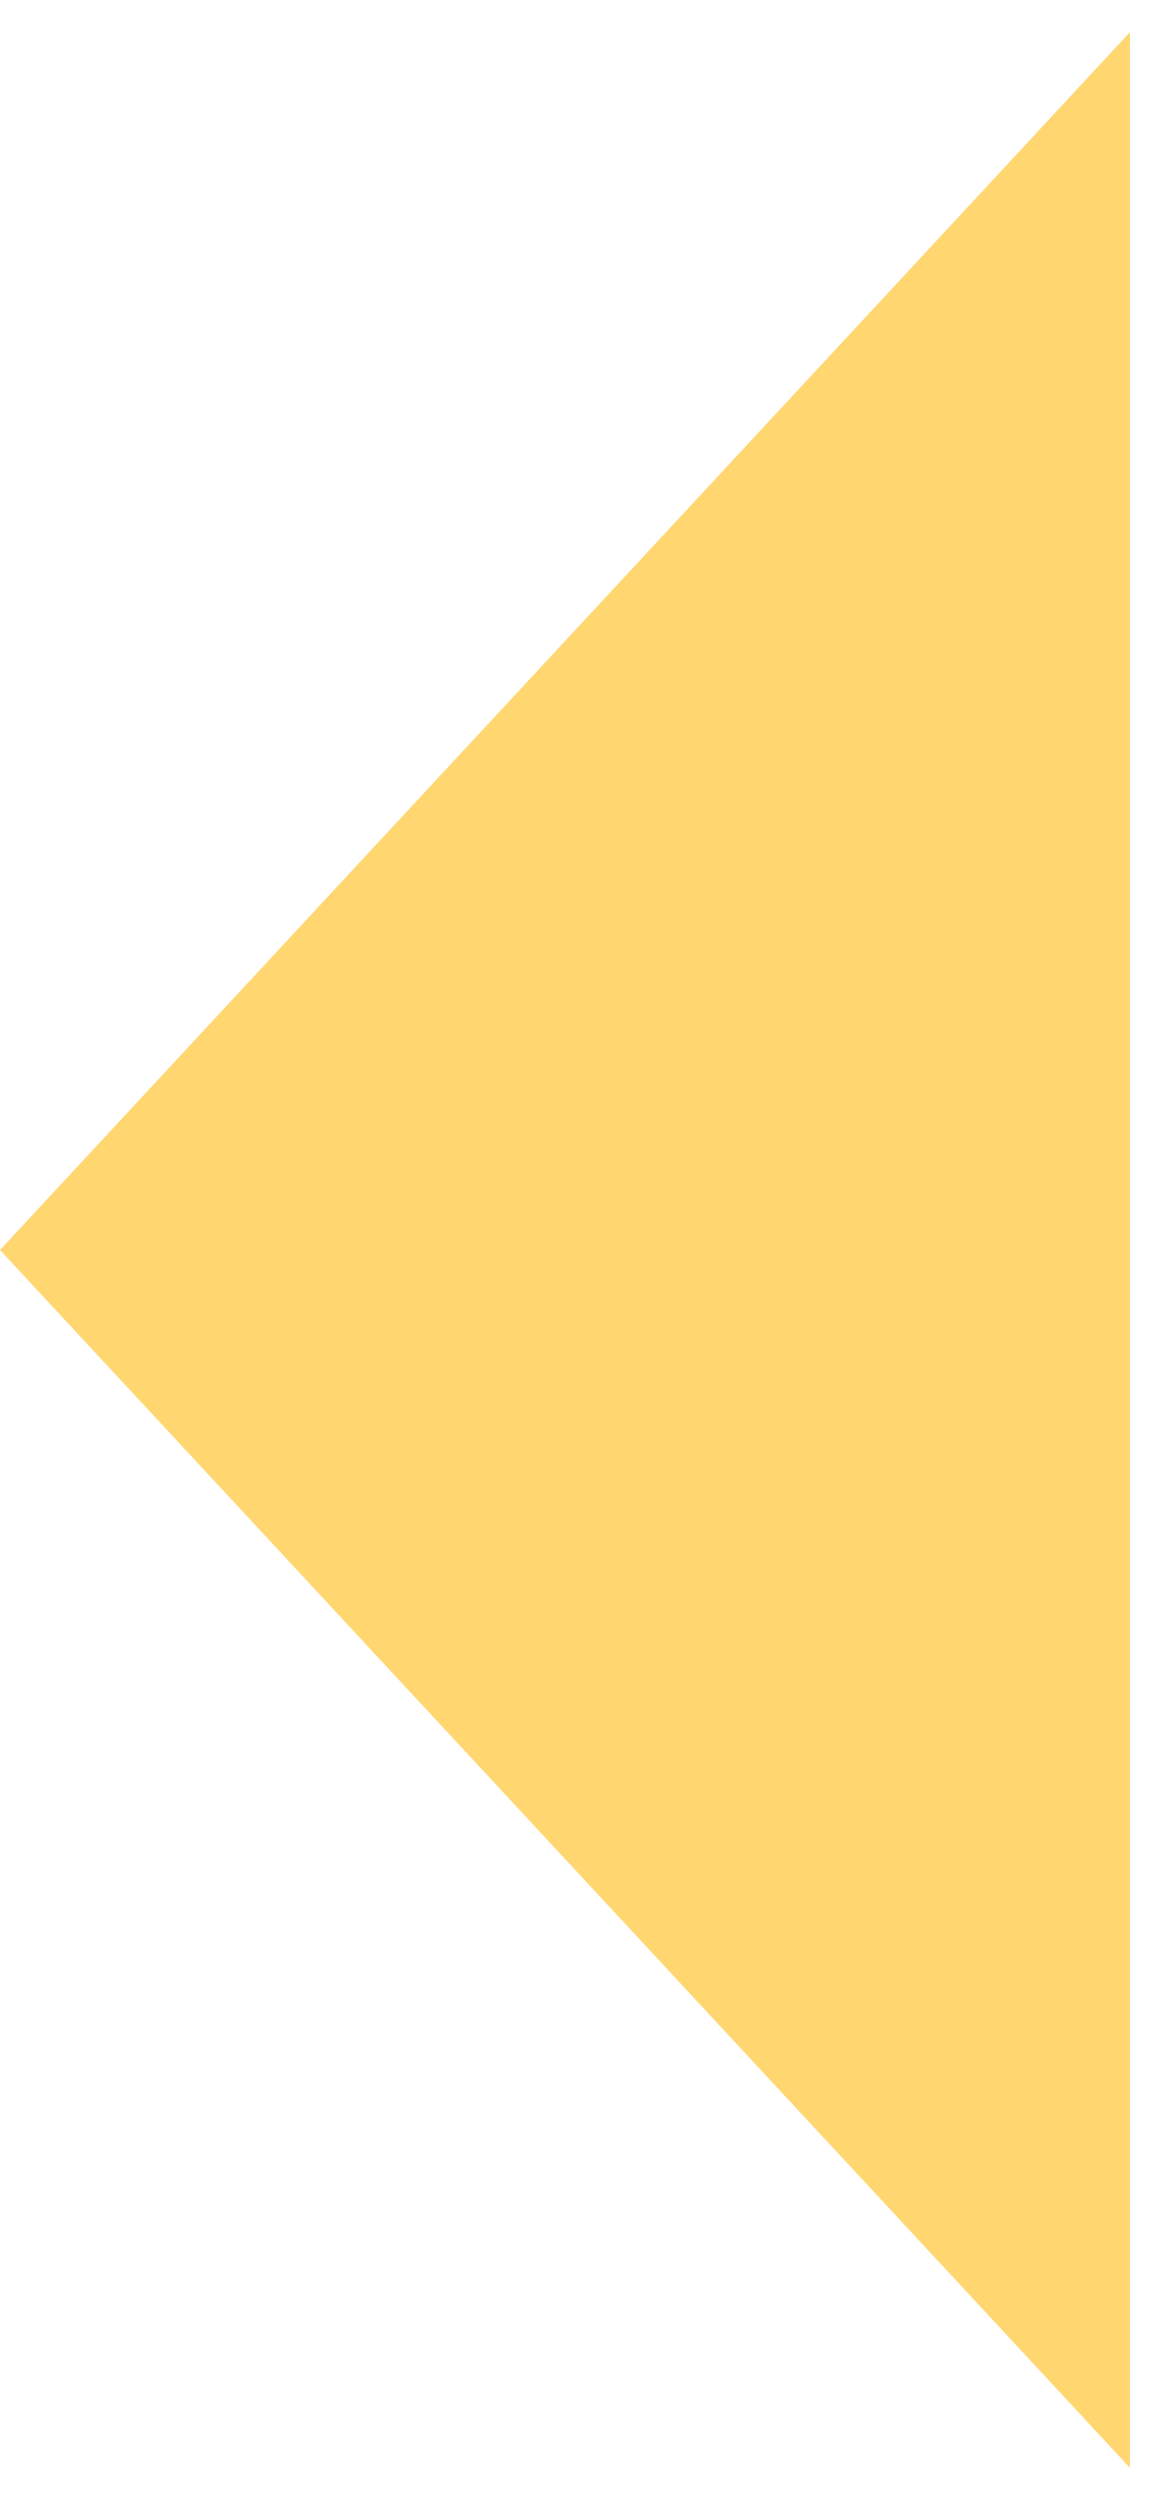
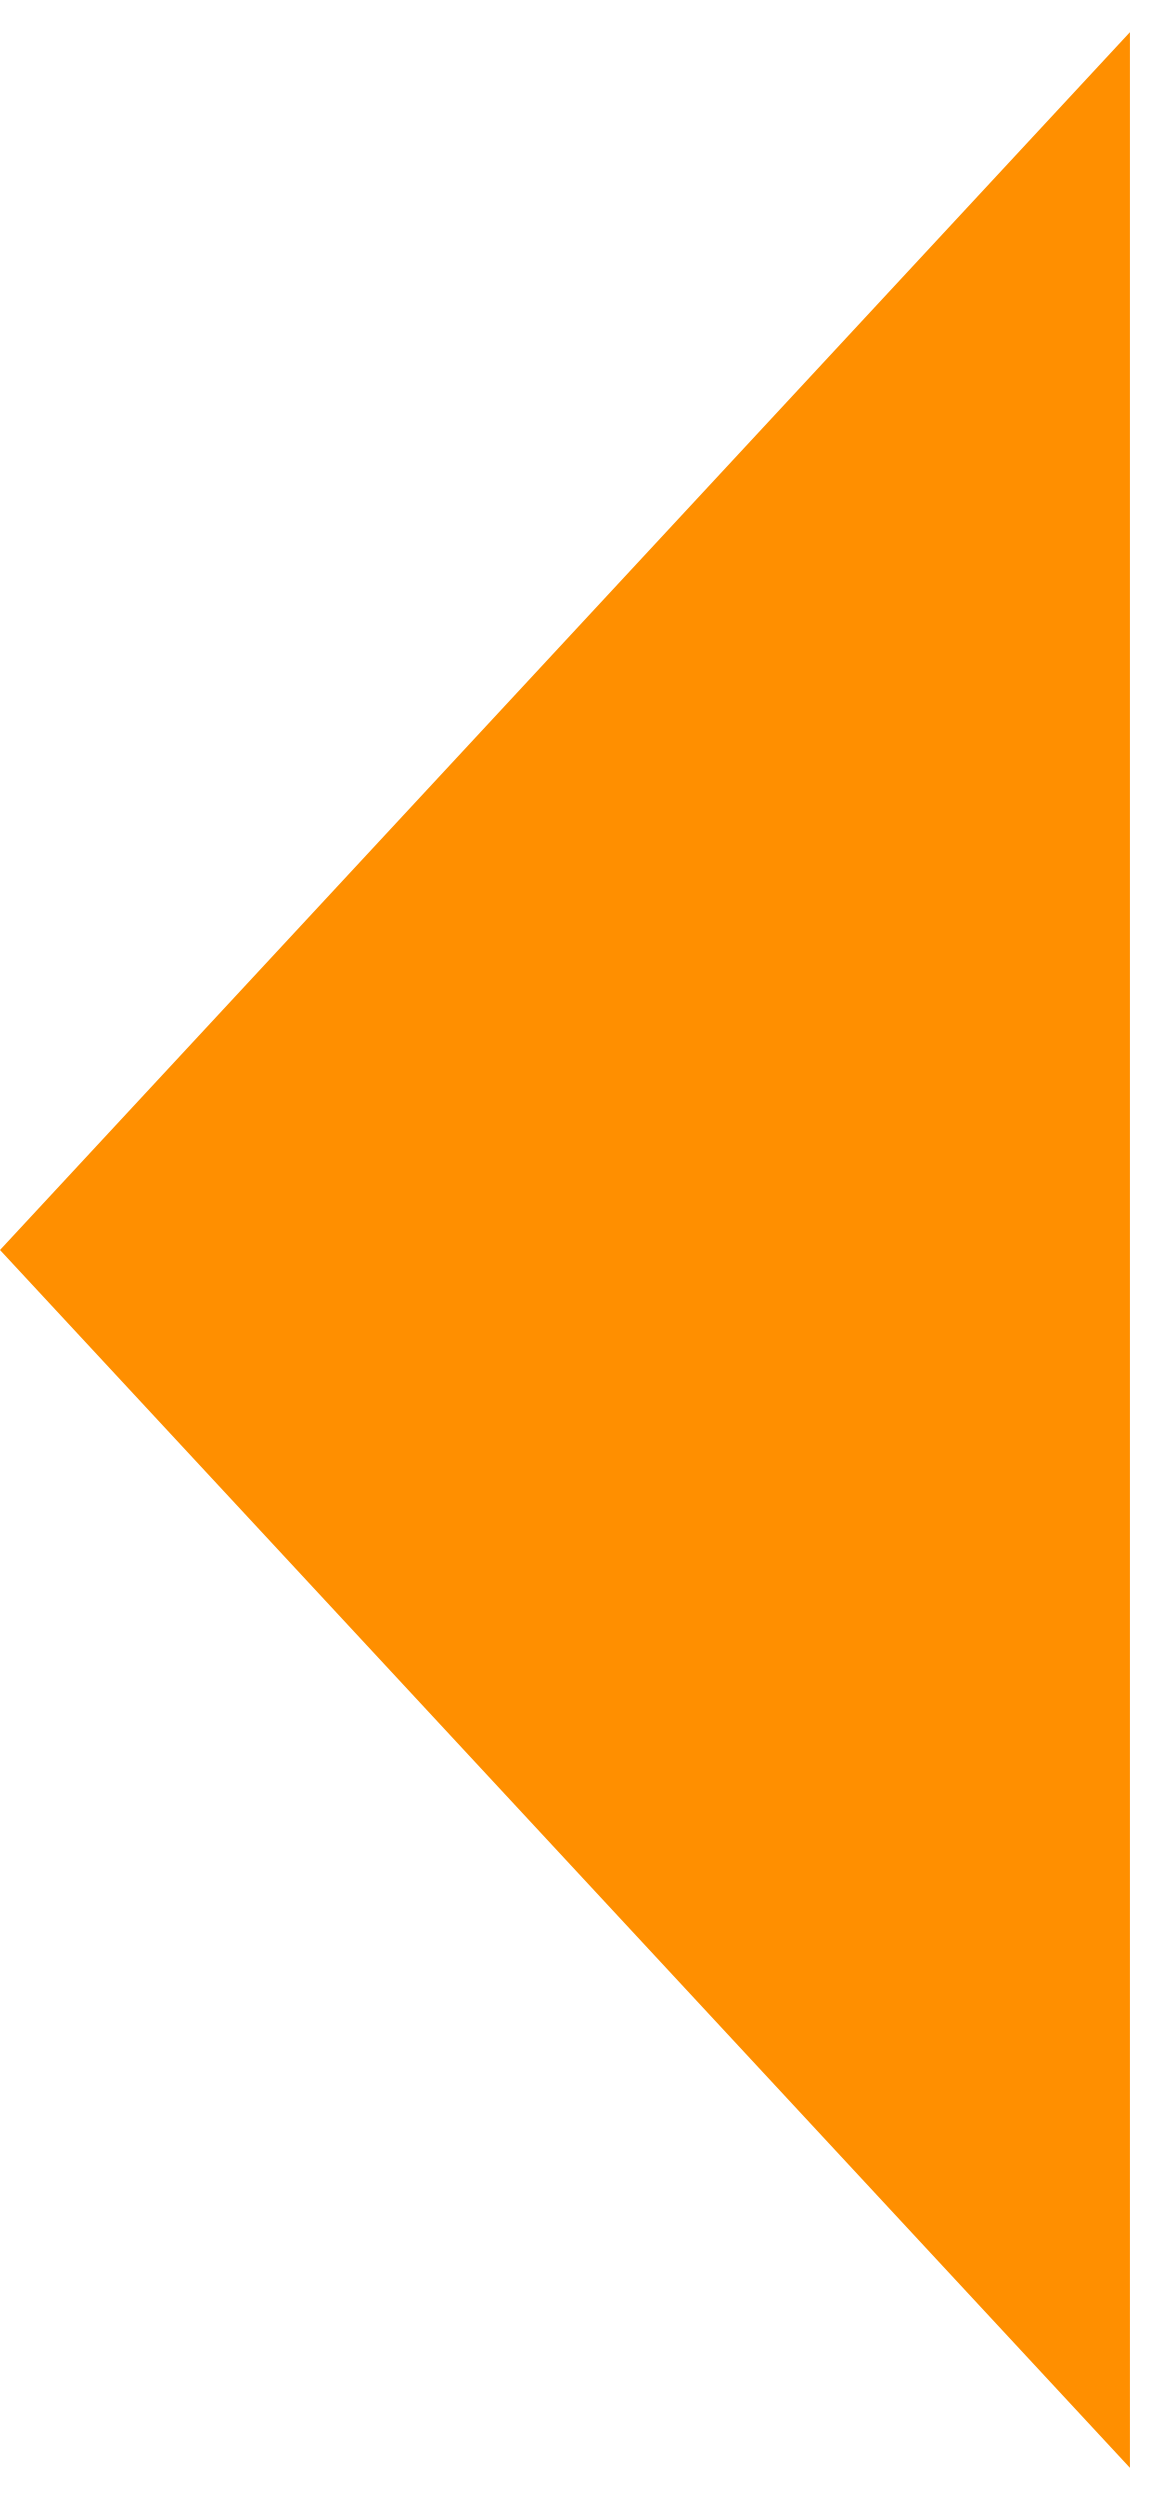
<svg xmlns="http://www.w3.org/2000/svg" width="15" height="32" viewBox="0 0 15 32" fill="none">
-   <path d="M7.83831e-07 16L14.463 31.588L14.463 0.412L7.83831e-07 16Z" fill="#FFD670" />
+   <path d="M7.83831e-07 16L14.463 31.588L14.463 0.412L7.83831e-07 16Z" fill="#ff8f00" />
</svg>
